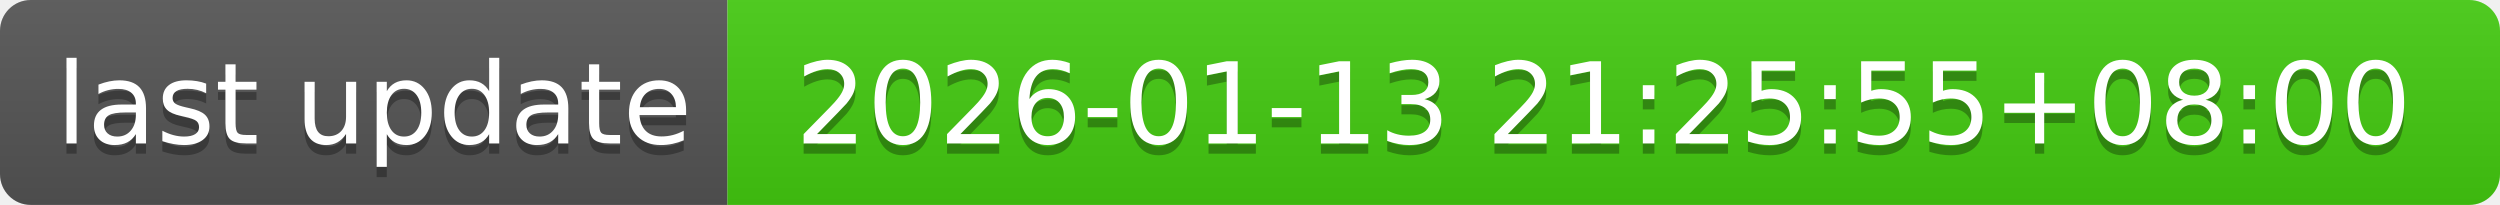
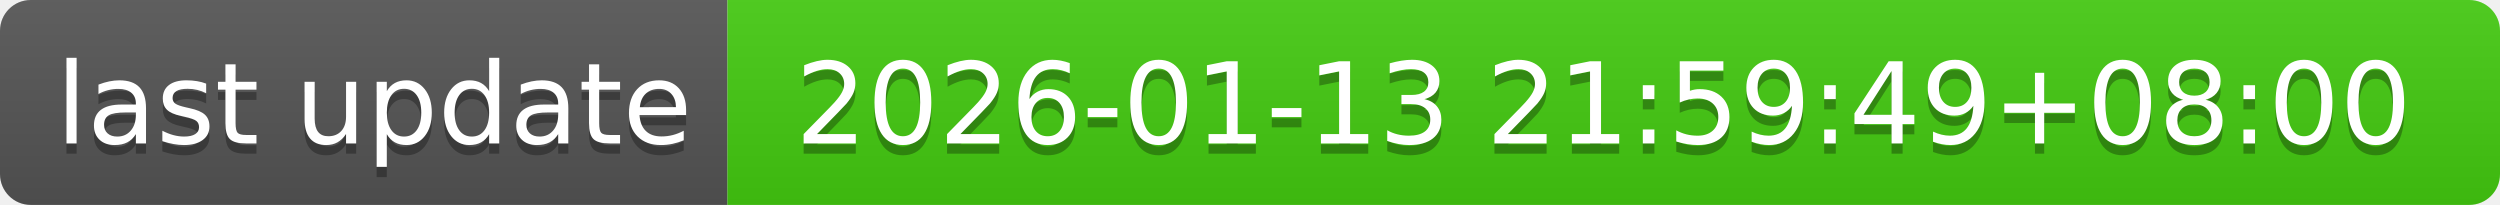
- <svg xmlns="http://www.w3.org/2000/svg" width="244" height="20" role="img" aria-label="last update: 2026-01-13 21:25:55+08:00">
+ <svg xmlns="http://www.w3.org/2000/svg" width="244" height="20" role="img" aria-label="last update: 2026-01-13 21:59:49+08:00">
  <linearGradient id="s" x2="0" y2="100%">
    <stop offset="0" stop-color="#bbb" stop-opacity=".1" />
    <stop offset="1" stop-opacity=".1" />
  </linearGradient>
  <clipPath id="r">
    <rect width="244" height="20" rx="3" fill="#fff" />
  </clipPath>
  <g clip-path="url(#r)">
    <rect width="71" height="20" fill="#555" />
    <rect x="71" width="173" height="20" fill="#4c1" />
    <rect width="244" height="20" fill="url(#s)" />
  </g>
  <g fill="#fff" text-anchor="middle" font-family="Verdana,Geneva,DejaVu Sans,sans-serif" text-rendering="geometricPrecision" font-size="110">
    <text aria-hidden="true" x="365" y="150" fill="#010101" fill-opacity=".3" transform="scale(.1)" textLength="610">last update</text>
    <text x="365" y="140" transform="scale(.1)" fill="#fff" textLength="610">last update</text>
-     <text aria-hidden="true" x="1565" y="150" fill="#010101" fill-opacity=".3" transform="scale(.1)" textLength="1630">2026-01-13 21:25:55+08:00</text>
-     <text x="1565" y="140" transform="scale(.1)" fill="#fff" textLength="1630">2026-01-13 21:25:55+08:00</text>
+     <text aria-hidden="true" x="1565" y="150" fill="#010101" fill-opacity=".3" transform="scale(.1)" textLength="1630">2026-01-13 21:59:49+08:00</text>
+     <text x="1565" y="140" transform="scale(.1)" fill="#fff" textLength="1630">2026-01-13 21:59:49+08:00</text>
  </g>
</svg>
